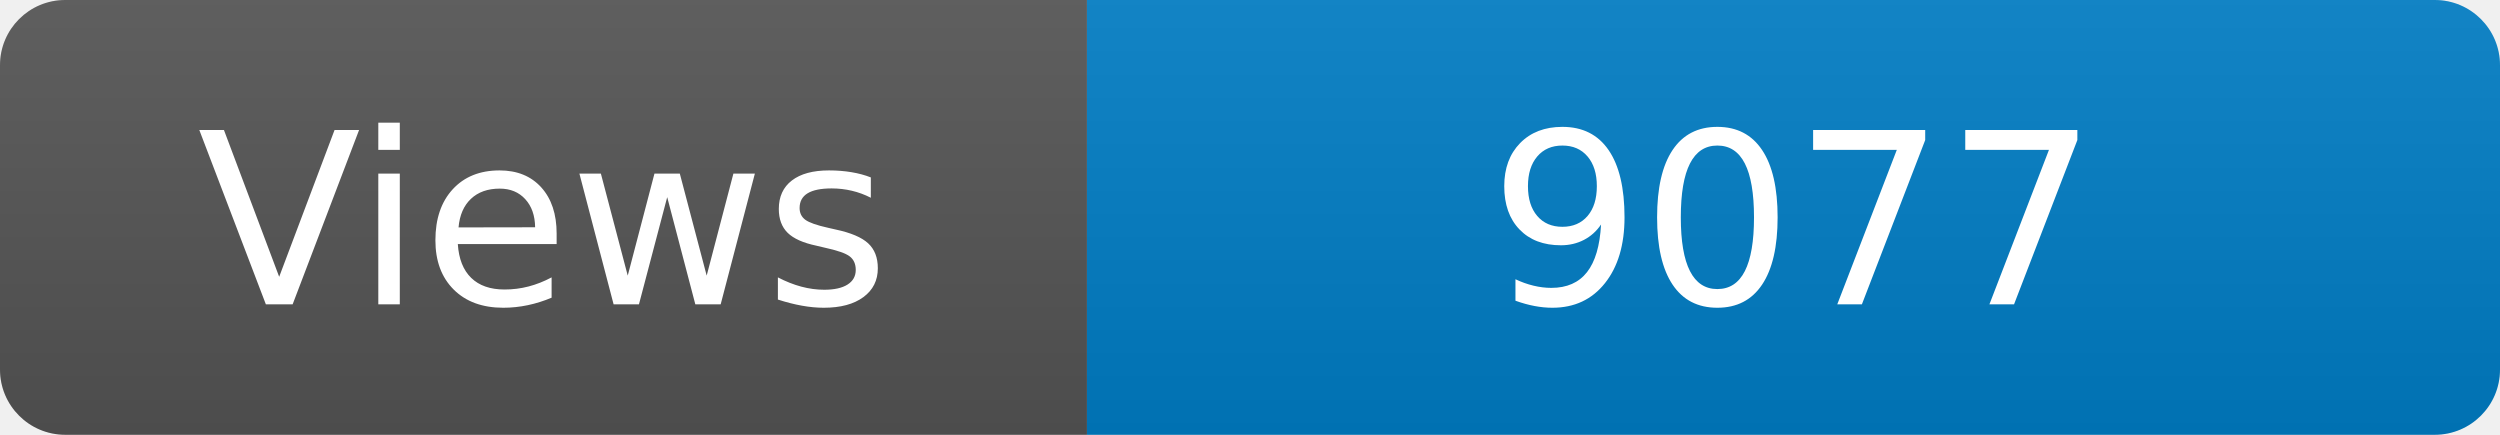
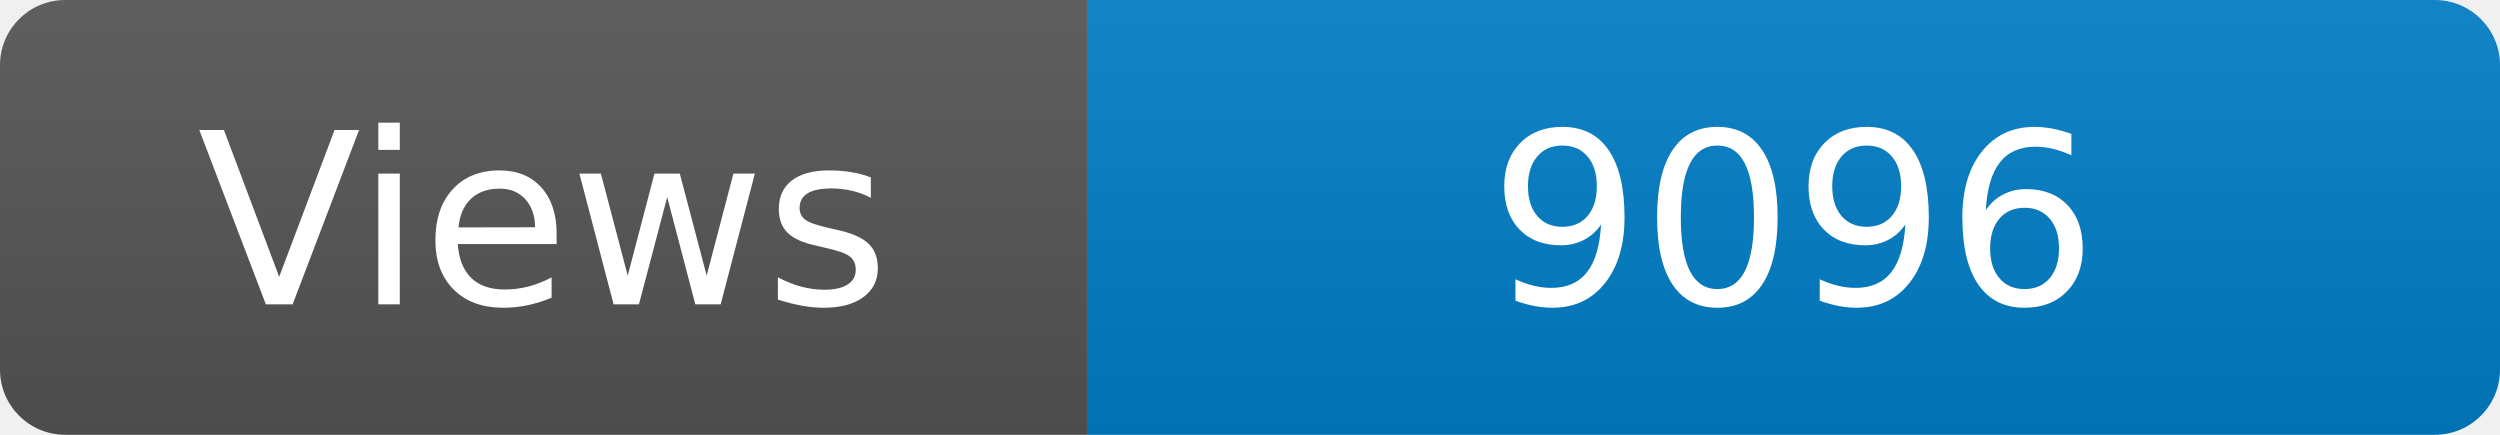
<svg xmlns="http://www.w3.org/2000/svg" width="115" height="20" role="img" aria-label="Maintained?: yes">
  <linearGradient id="s" x2="0" y2="100%">
    <stop offset="0" stop-color="#bbb" stop-opacity=".1" />
    <stop offset="1" stop-opacity=".1" />
  </linearGradient>
  <clipPath id="r">
    <rect width="115" height="20" rx="3" fill="#fff" />
  </clipPath>
  <g clip-path="url(#r)">
    <rect width="50" height="20" fill="#555" />
    <rect x="50" width="160" height="20" fill="#007ec6" />
    <rect width="115" height="20" fill="url(#s)" />
  </g>
  <g fill="#fff" text-anchor="middle" font-family="Verdana,Geneva,DejaVu Sans,sans-serif" font-size="110">
    <text x="250" y="140" transform="scale(.1)" fill="#fff">Views</text>
-     <text x="825" y="140" transform="scale(.1)" fill="#fff">9077</text>
+     <text x="825" y="140" transform="scale(.1)" fill="#fff">9096</text>
  </g>
</svg>
